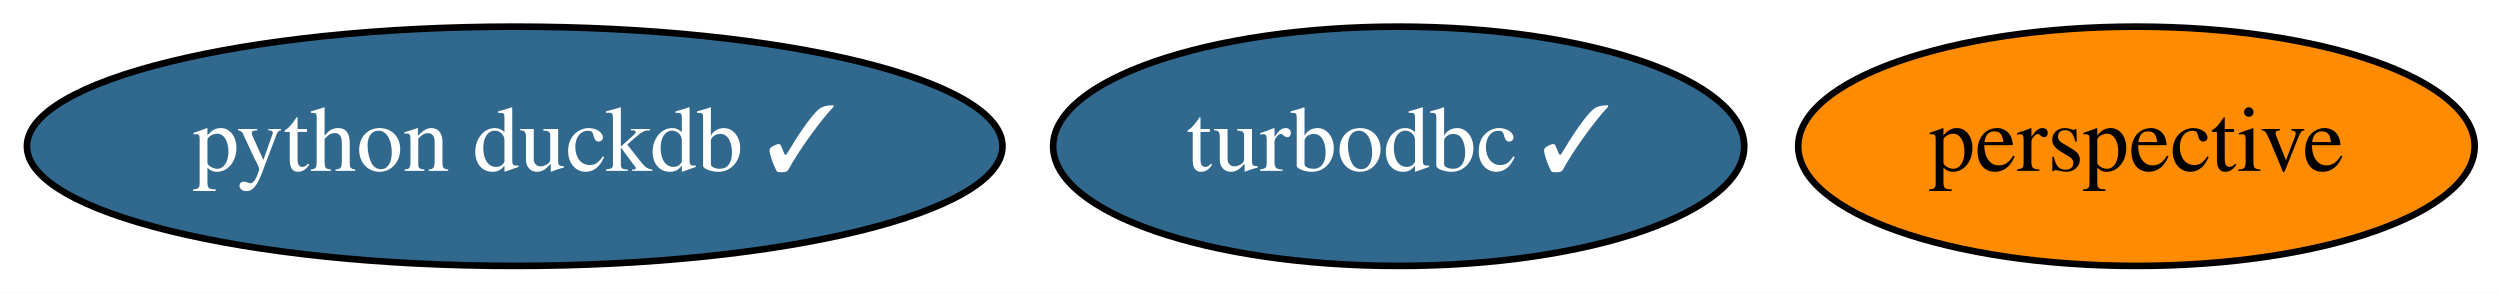
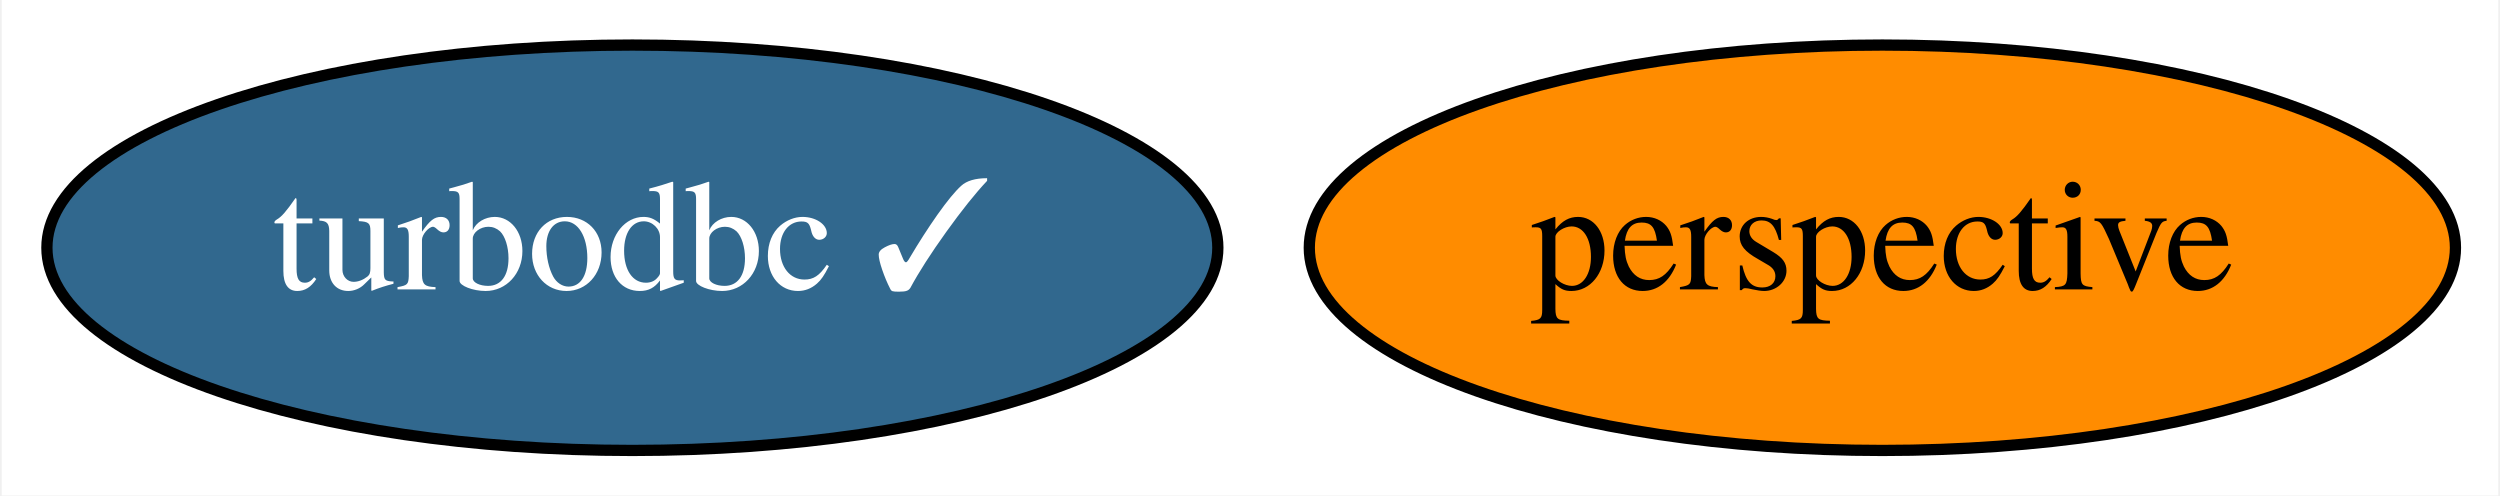
- <svg xmlns="http://www.w3.org/2000/svg" xmlns:xlink="http://www.w3.org/1999/xlink" width="376pt" height="44pt" viewBox="0.00 0.00 376.14 44.00">
+ <svg xmlns="http://www.w3.org/2000/svg" xmlns:xlink="http://www.w3.org/1999/xlink" width="222pt" height="44pt" viewBox="0.00 0.00 221.69 44.00">
  <g id="graph0" class="graph" transform="scale(1 1) rotate(0) translate(4 40)">
-     <polygon fill="white" stroke="transparent" points="-4,4 -4,-40 372.14,-40 372.14,4 -4,4" />
+     <polygon fill="white" stroke="transparent" points="-4,4 -4,-40 217.69,-40 217.69,4 -4,4" />
    <g id="node1" class="node">
      <g id="a_node1">
        <a xlink:href="https://github.com/conda-forge/turbodbc-feedstock/pull/49" xlink:title="turbodbc ✓">
-           <ellipse fill="#31688e" stroke="black" cx="206.44" cy="-18" rx="51.99" ry="18" />
-           <text text-anchor="middle" x="206.44" y="-14.3" font-family="Times,serif" font-size="14.00" fill="white">turbodbc ✓</text>
+           <ellipse fill="#31688e" stroke="black" cx="52" cy="-18" rx="51.99" ry="18" />
+           <text text-anchor="middle" x="52" y="-14.3" font-family="Times,serif" font-size="14.00" fill="white">turbodbc ✓</text>
        </a>
      </g>
    </g>
    <g id="node2" class="node">
      <g id="a_node2">
-         <a xlink:href="https://github.com/conda-forge/python-duckdb-feedstock/pull/22" xlink:title="python duckdb ✓">
-           <ellipse fill="#31688e" stroke="black" cx="73.44" cy="-18" rx="73.39" ry="18" />
-           <text text-anchor="middle" x="73.44" y="-14.3" font-family="Times,serif" font-size="14.00" fill="white">python duckdb ✓</text>
-         </a>
-       </g>
-     </g>
-     <g id="node3" class="node">
-       <g id="a_node3">
        <a xlink:href="https://github.com/conda-forge/perspective-feedstock" xlink:title="perspective">
-           <ellipse fill="#ff8c00" stroke="black" cx="317.44" cy="-18" rx="50.89" ry="18" />
-           <text text-anchor="middle" x="317.44" y="-14.3" font-family="Times,serif" font-size="14.00">perspective</text>
+           <ellipse fill="#ff8c00" stroke="black" cx="163" cy="-18" rx="50.89" ry="18" />
+           <text text-anchor="middle" x="163" y="-14.3" font-family="Times,serif" font-size="14.00">perspective</text>
        </a>
      </g>
    </g>
  </g>
</svg>
